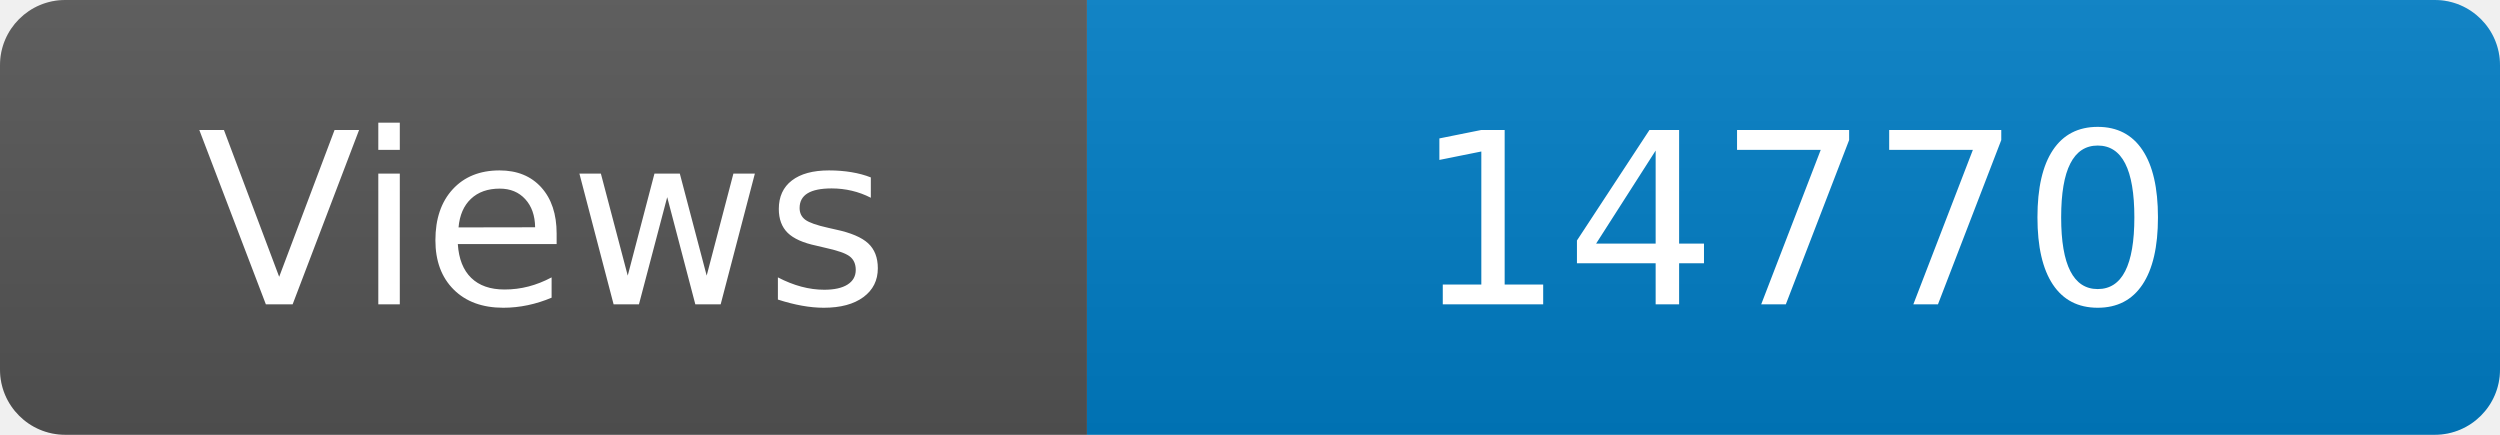
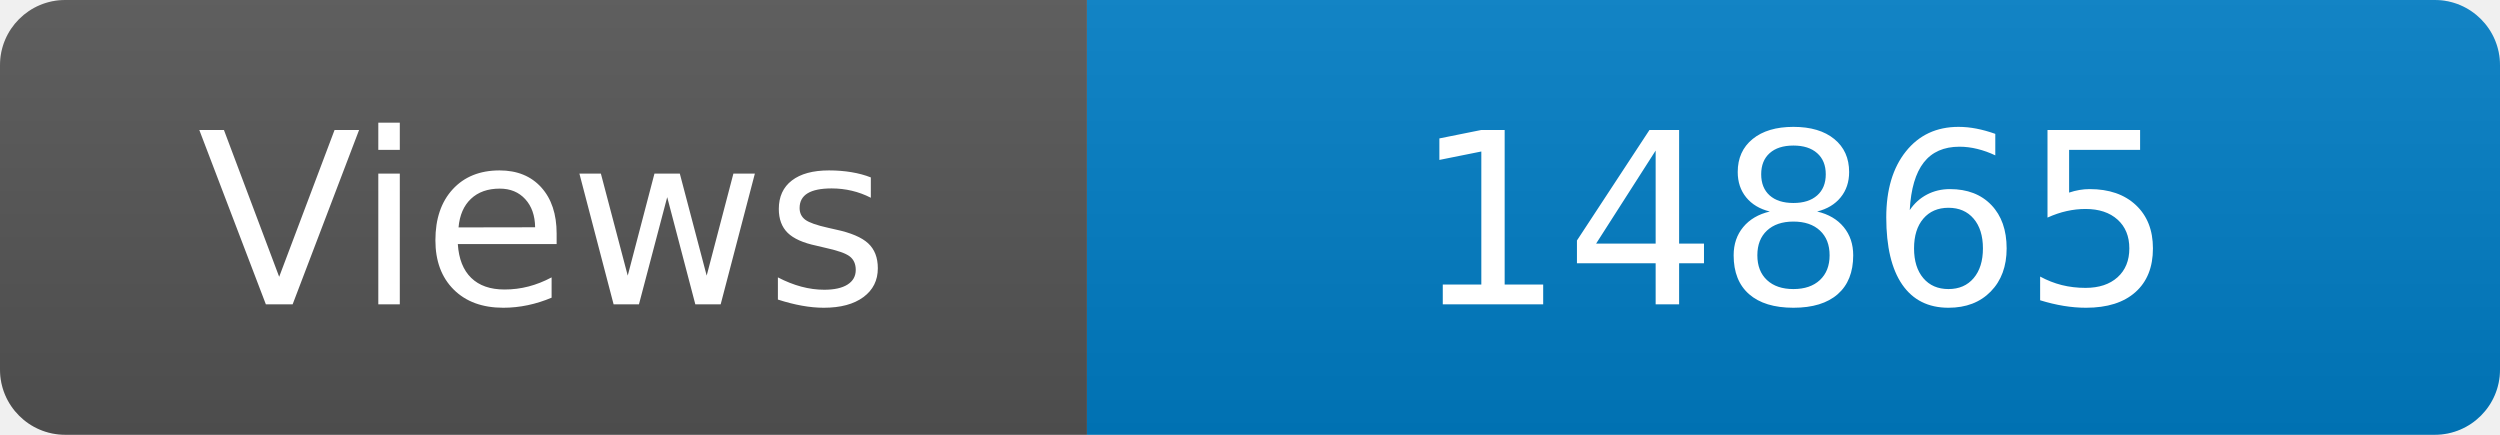
<svg xmlns="http://www.w3.org/2000/svg" width="115" height="20" role="img" aria-label="Maintained?: yes">
  <linearGradient id="s" x2="0" y2="100%">
    <stop offset="0" stop-color="#bbb" stop-opacity=".1" />
    <stop offset="1" stop-opacity=".1" />
  </linearGradient>
  <clipPath id="r">
    <rect width="115" height="20" rx="3" fill="#fff" />
  </clipPath>
  <g clip-path="url(#r)">
    <rect width="50" height="20" fill="#555" />
    <rect x="50" width="160" height="20" fill="#007ec6" />
    <rect width="115" height="20" fill="url(#s)" />
  </g>
  <g fill="#fff" text-anchor="middle" font-family="Verdana,Geneva,DejaVu Sans,sans-serif" font-size="110">
    <text x="250" y="140" transform="scale(.1)" fill="#fff">Views</text>
-     <text x="825" y="140" transform="scale(.1)" fill="#fff">14770</text>
+     <text x="825" y="140" transform="scale(.1)" fill="#fff">14865</text>
  </g>
</svg>
